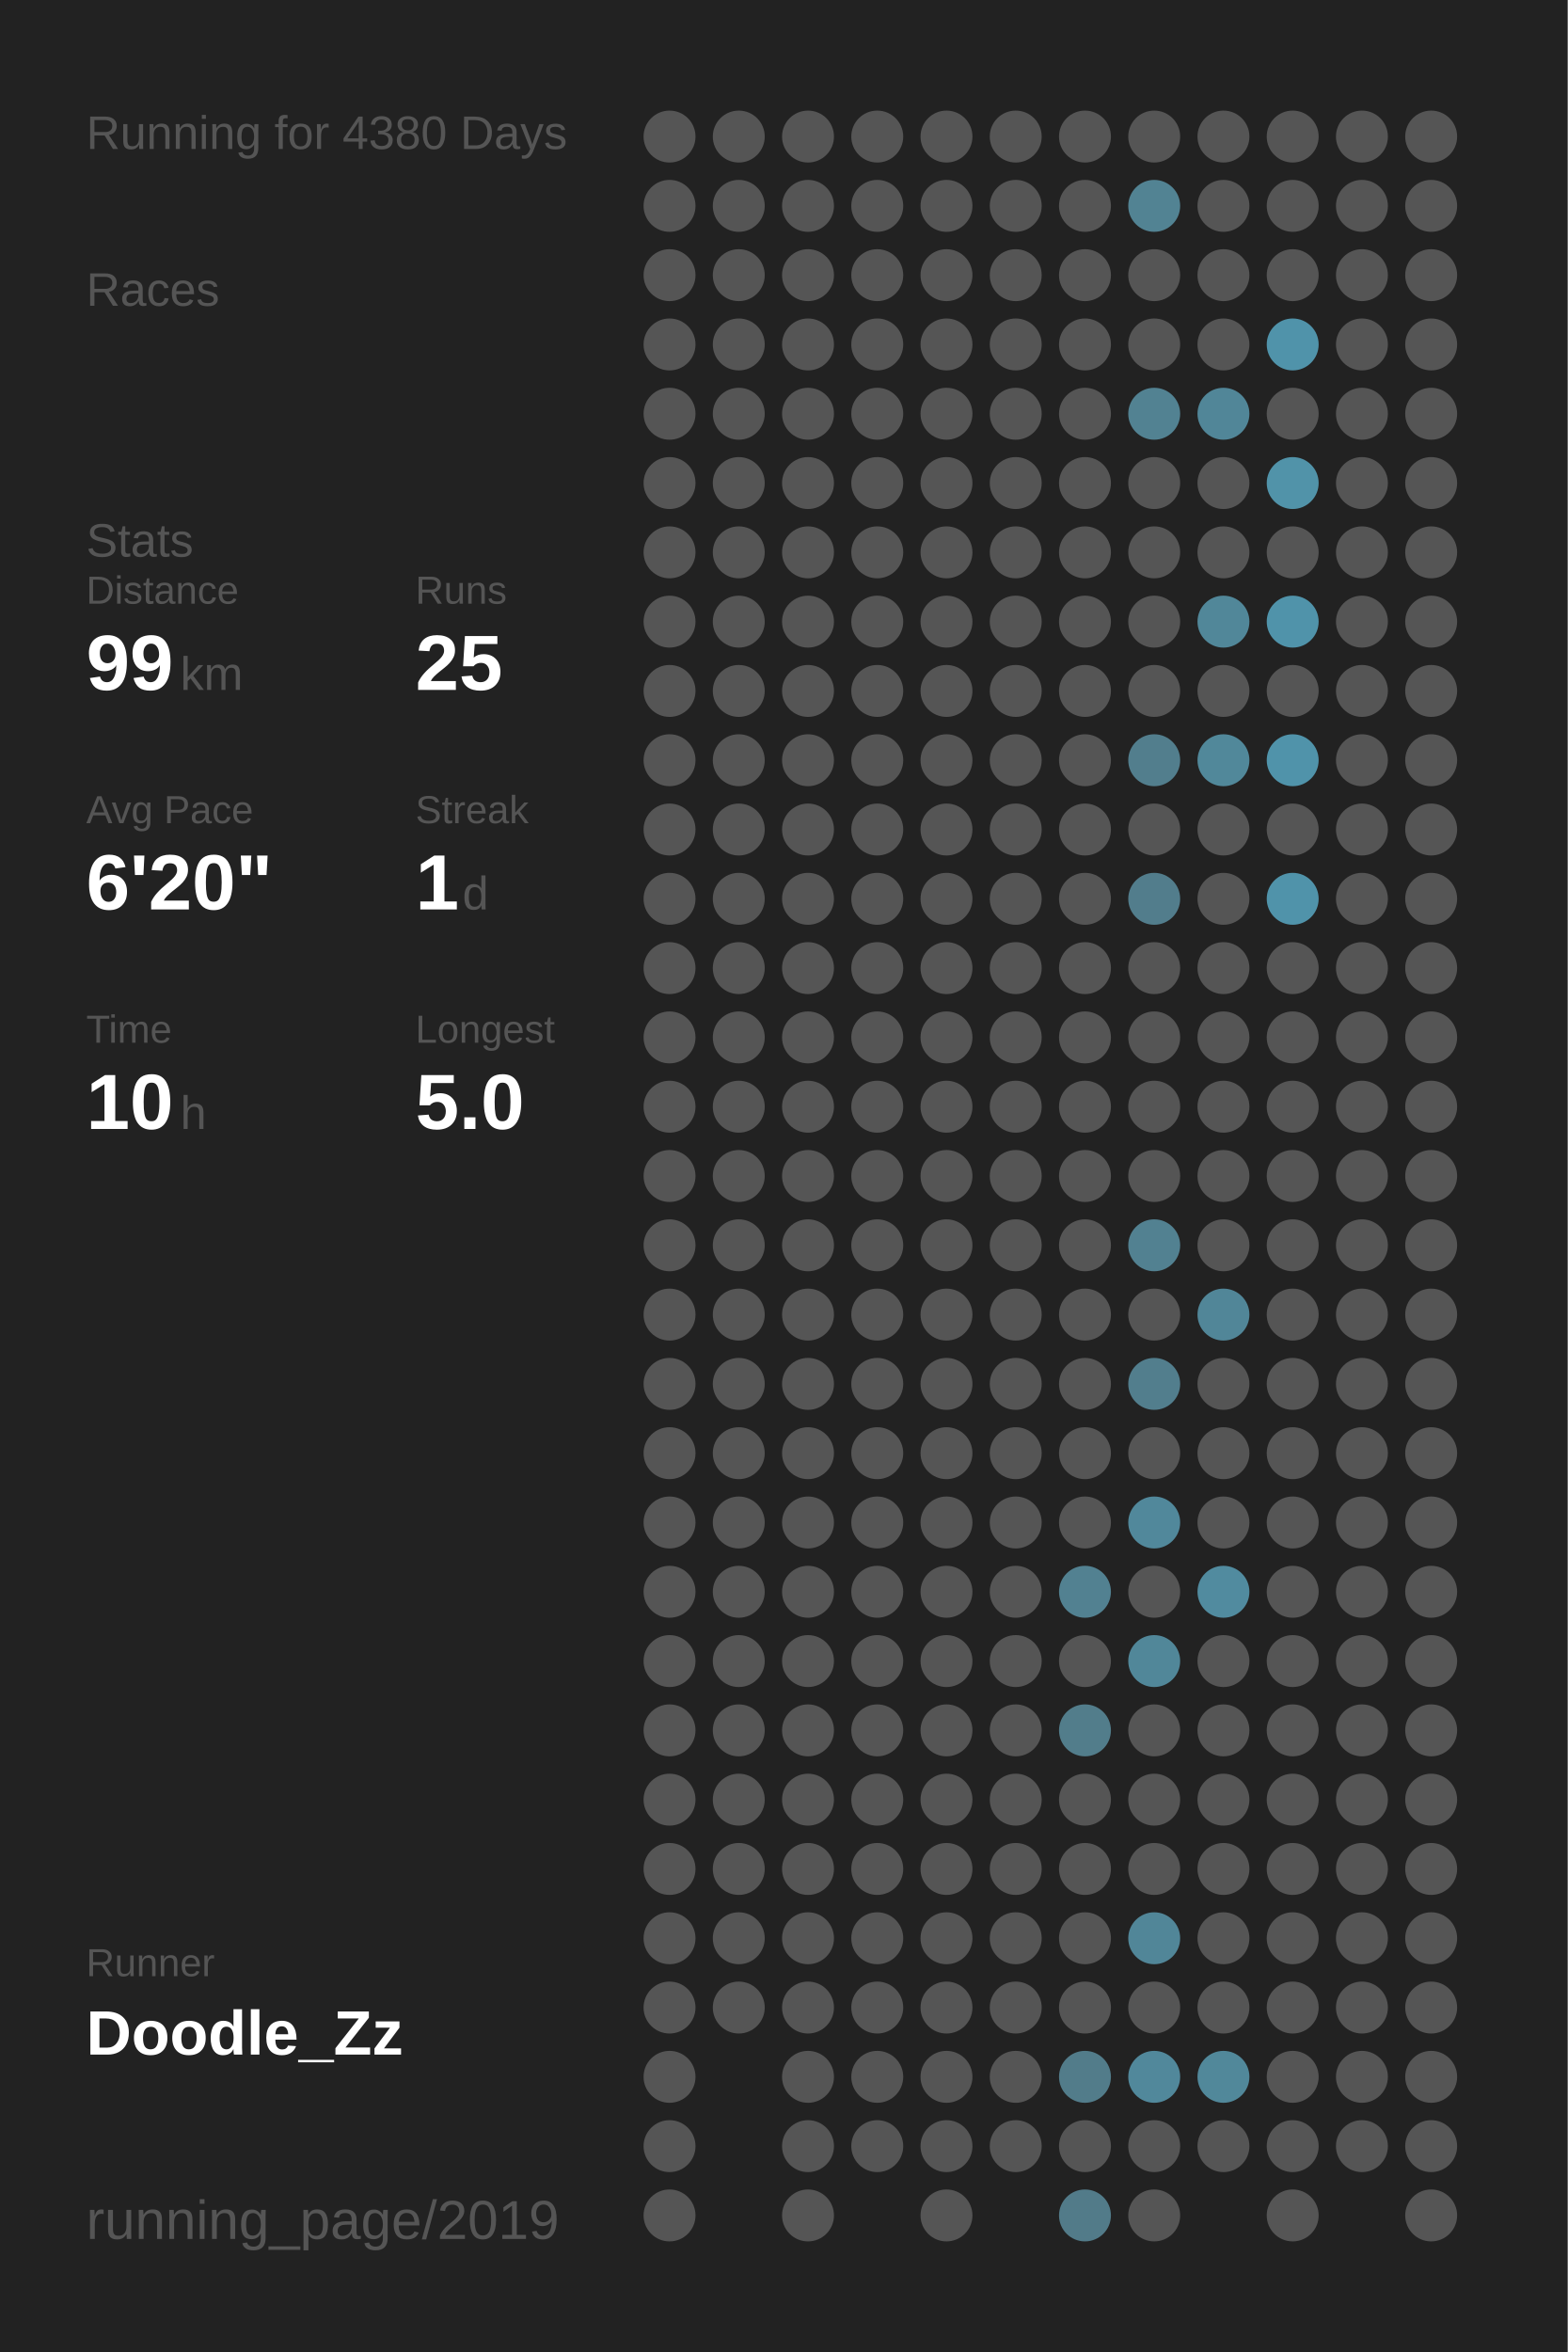
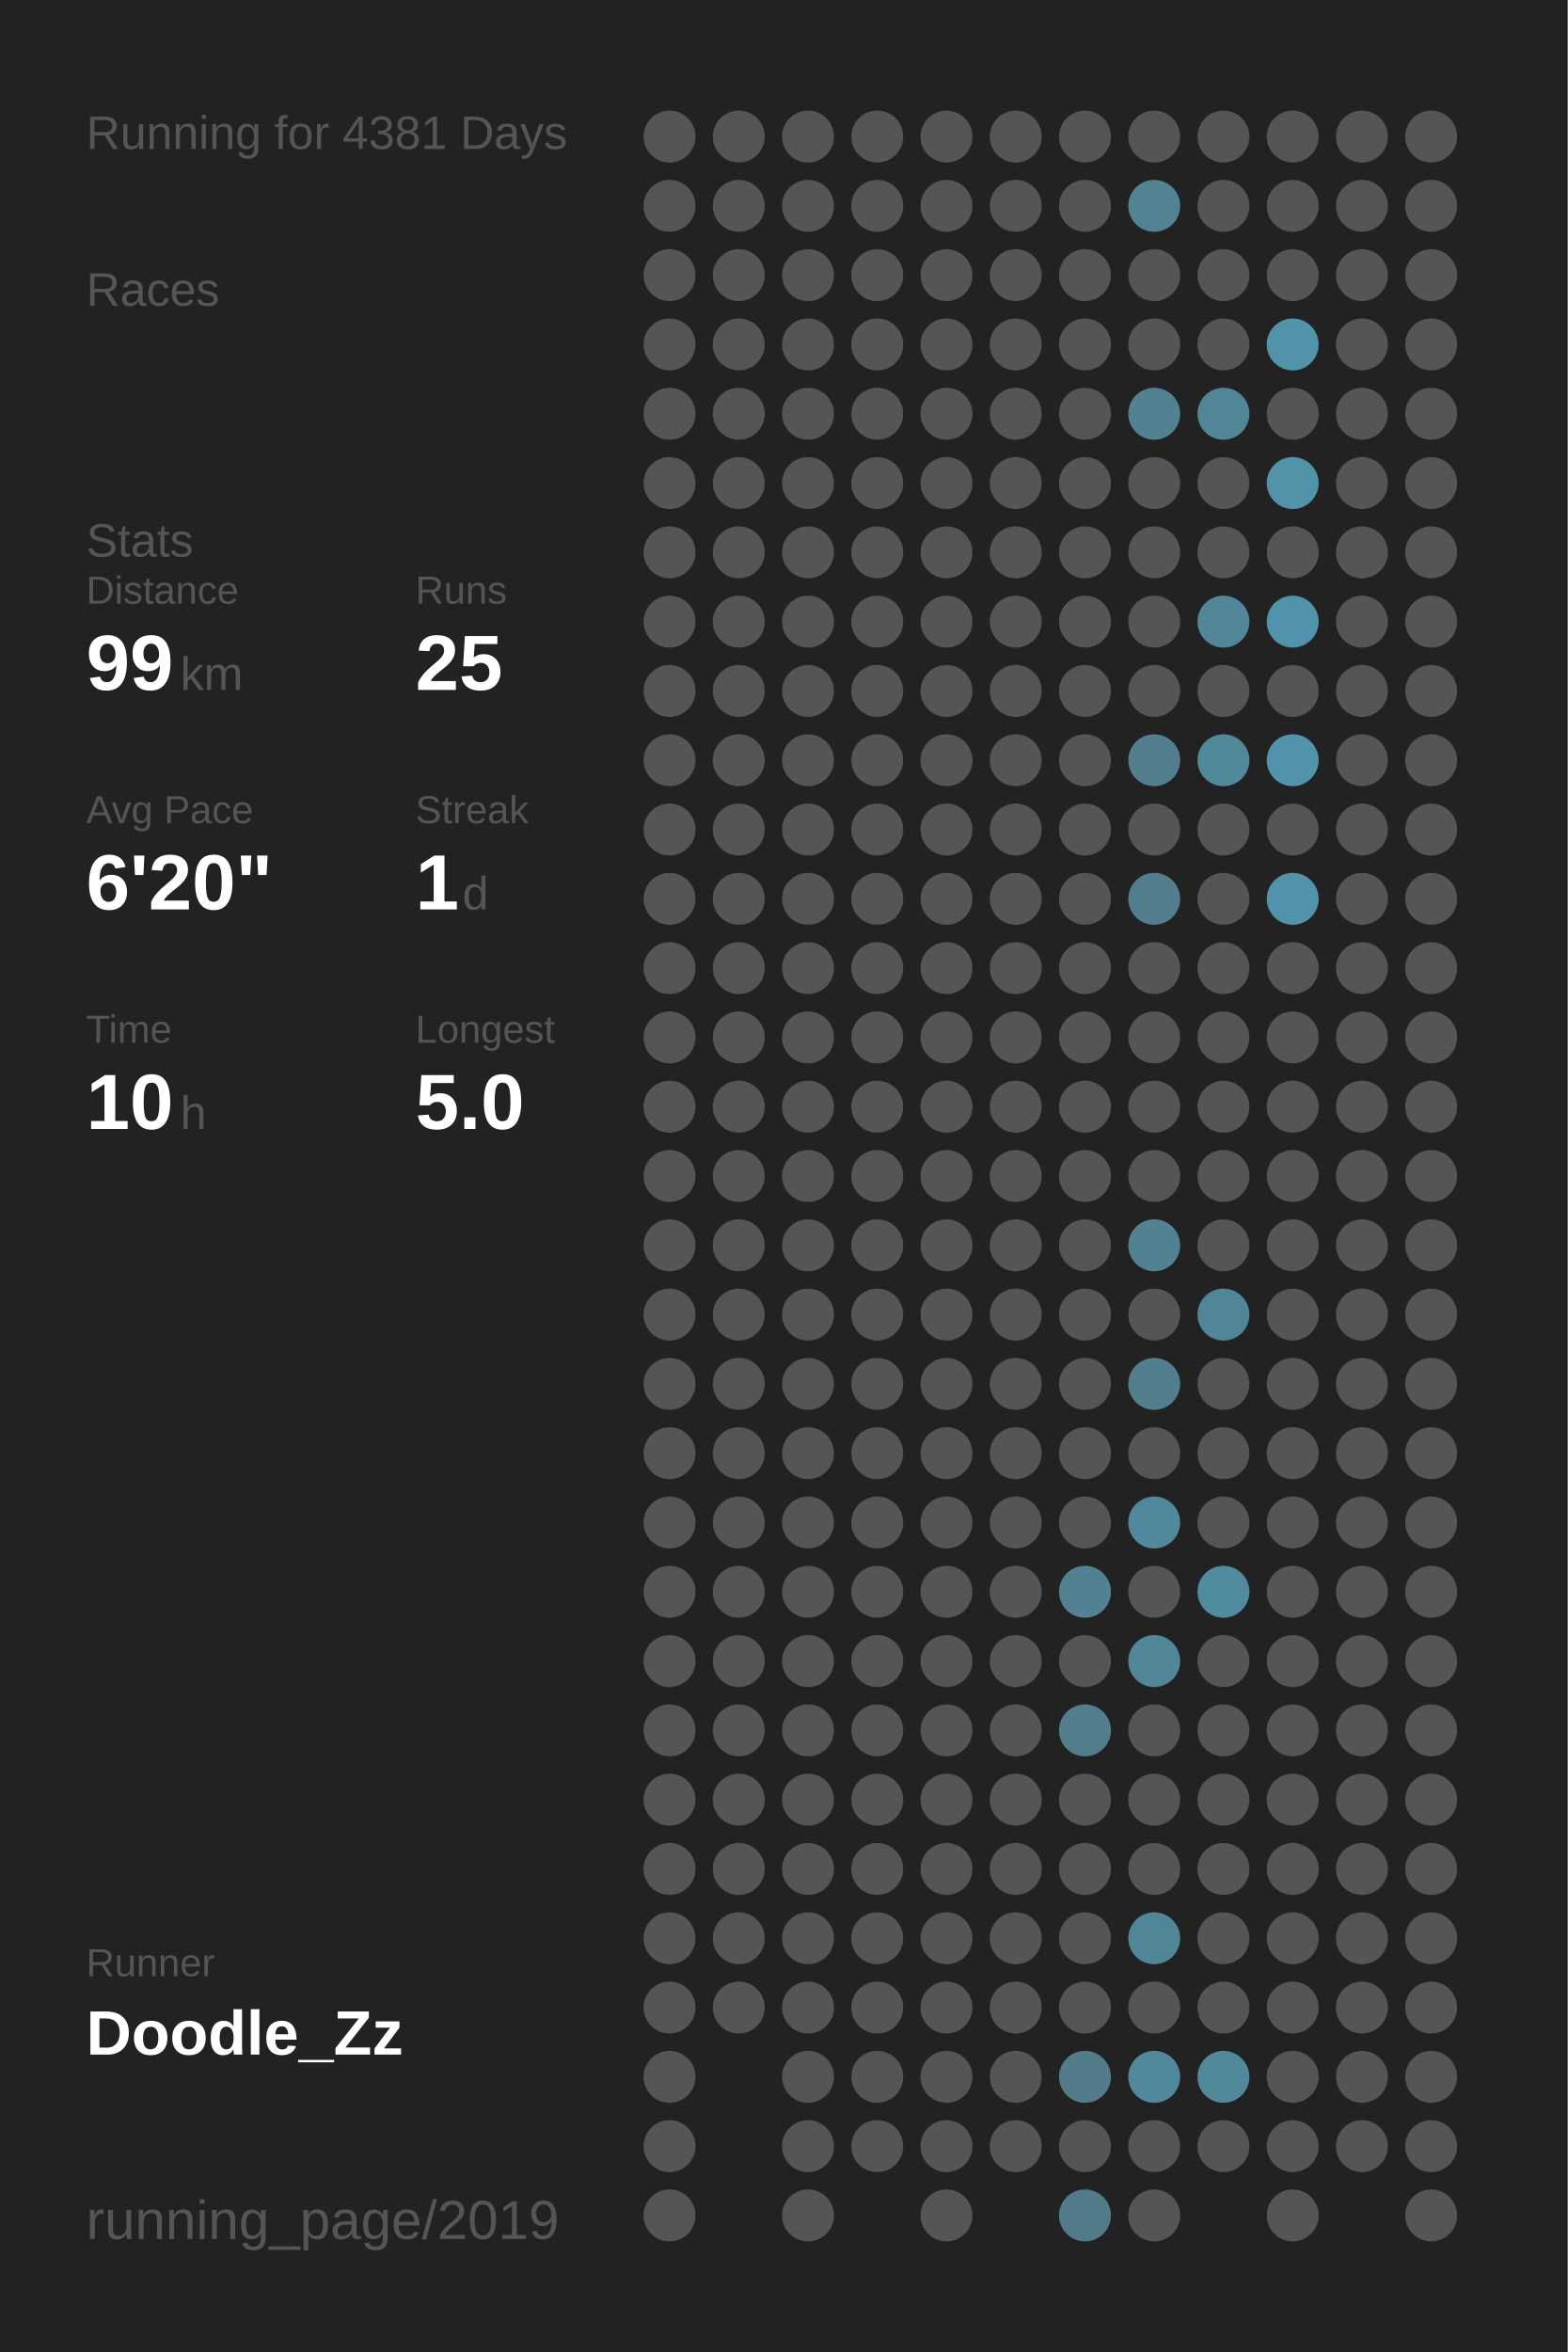
<svg xmlns="http://www.w3.org/2000/svg" baseProfile="full" height="300mm" version="1.1" viewBox="0,0,200,300" width="200mm">
  <defs />
  <rect fill="#222222" height="300" width="200" x="0" y="0" />
-   <text fill="#555555" style="font-size:6px; font-family:Arial;" x="11" y="19">Running for 4380 Days</text>
+   <text fill="#555555" style="font-size:6px; font-family:Arial;" x="11" y="19">Running for 4381 Days</text>
  <text fill="#555555" style="font-size:6px; font-family:Arial;" x="11" y="39">Races</text>
  <text fill="#555555" style="font-size:6px; font-family:Arial;" x="11" y="71">Stats</text>
  <text fill="#555555" style="font-size:5px; font-family:Arial;" x="11" y="77">Distance</text>
  <text fill="#FFFFFF" style="font-size:10px; font-family:Arial; font-weight:bold;" x="11" y="88">99</text>
  <text fill="#555555" style="font-size:6px; font-family:Arial;" x="23" y="88">km</text>
  <text fill="#555555" style="font-size:5px; font-family:Arial;" x="53" y="77">Runs</text>
  <text fill="#FFFFFF" style="font-size:10px; font-family:Arial; font-weight:bold;" x="53" y="88">25</text>
  <text fill="#555555" style="font-size:5px; font-family:Arial;" x="11" y="105">Avg Pace</text>
  <text fill="#FFFFFF" style="font-size:10px; font-family:Arial; font-weight:bold;" x="11" y="116">6'20"</text>
  <text fill="#555555" style="font-size:5px; font-family:Arial;" x="53" y="105">Streak</text>
  <text fill="#FFFFFF" style="font-size:10px; font-family:Arial; font-weight:bold;" x="53" y="116">1</text>
  <text fill="#555555" style="font-size:6px; font-family:Arial;" x="59" y="116">d</text>
  <text fill="#555555" style="font-size:5px; font-family:Arial;" x="11" y="133">Time</text>
  <text fill="#FFFFFF" style="font-size:10px; font-family:Arial; font-weight:bold;" x="11" y="144">10</text>
  <text fill="#555555" style="font-size:6px; font-family:Arial;" x="23" y="144">h</text>
  <text fill="#555555" style="font-size:5px; font-family:Arial;" x="53" y="133">Longest</text>
  <text fill="#FFFFFF" style="font-size:10px; font-family:Arial; font-weight:bold;" x="53" y="144">5.0</text>
  <text fill="#555555" style="font-size:5px; font-family:Arial;" x="11" y="252.065">Runner</text>
  <text fill="#FFFFFF" style="font-size:8px; font-family:Arial; font-weight:bold;" x="11" y="262.065">Doodle_Zz</text>
  <text fill="#555555" style="font-size:7px; font-family:Arial;" x="11" y="285.581">running_page/2019</text>
  <circle cx="85.417" cy="17.419" fill="#555555" r="3.312" />
  <circle cx="85.417" cy="26.258" fill="#555555" r="3.312" />
  <circle cx="85.417" cy="35.097" fill="#555555" r="3.312" />
  <circle cx="85.417" cy="43.935" fill="#555555" r="3.312" />
  <circle cx="85.417" cy="52.774" fill="#555555" r="3.312" />
  <circle cx="85.417" cy="61.613" fill="#555555" r="3.312" />
  <circle cx="85.417" cy="70.452" fill="#555555" r="3.312" />
  <circle cx="85.417" cy="79.29" fill="#555555" r="3.312" />
  <circle cx="85.417" cy="88.129" fill="#555555" r="3.312" />
  <circle cx="85.417" cy="96.968" fill="#555555" r="3.312" />
  <circle cx="85.417" cy="105.806" fill="#555555" r="3.312" />
  <circle cx="85.417" cy="114.645" fill="#555555" r="3.312" />
  <circle cx="85.417" cy="123.484" fill="#555555" r="3.312" />
  <circle cx="85.417" cy="132.323" fill="#555555" r="3.312" />
  <circle cx="85.417" cy="141.161" fill="#555555" r="3.312" />
  <circle cx="85.417" cy="150" fill="#555555" r="3.312" />
  <circle cx="85.417" cy="158.839" fill="#555555" r="3.312" />
  <circle cx="85.417" cy="167.677" fill="#555555" r="3.312" />
  <circle cx="85.417" cy="176.516" fill="#555555" r="3.312" />
  <circle cx="85.417" cy="185.355" fill="#555555" r="3.312" />
  <circle cx="85.417" cy="194.194" fill="#555555" r="3.312" />
  <circle cx="85.417" cy="203.032" fill="#555555" r="3.312" />
  <circle cx="85.417" cy="211.871" fill="#555555" r="3.312" />
  <circle cx="85.417" cy="220.71" fill="#555555" r="3.312" />
  <circle cx="85.417" cy="229.548" fill="#555555" r="3.312" />
  <circle cx="85.417" cy="238.387" fill="#555555" r="3.312" />
  <circle cx="85.417" cy="247.226" fill="#555555" r="3.312" />
  <circle cx="85.417" cy="256.065" fill="#555555" r="3.312" />
  <circle cx="85.417" cy="264.903" fill="#555555" r="3.312" />
  <circle cx="85.417" cy="273.742" fill="#555555" r="3.312" />
  <circle cx="85.417" cy="282.581" fill="#555555" r="3.312" />
  <circle cx="94.25" cy="17.419" fill="#555555" r="3.312" />
  <circle cx="94.25" cy="26.258" fill="#555555" r="3.312" />
  <circle cx="94.25" cy="35.097" fill="#555555" r="3.312" />
  <circle cx="94.25" cy="43.935" fill="#555555" r="3.312" />
  <circle cx="94.25" cy="52.774" fill="#555555" r="3.312" />
  <circle cx="94.25" cy="61.613" fill="#555555" r="3.312" />
  <circle cx="94.25" cy="70.452" fill="#555555" r="3.312" />
  <circle cx="94.25" cy="79.29" fill="#555555" r="3.312" />
  <circle cx="94.25" cy="88.129" fill="#555555" r="3.312" />
  <circle cx="94.25" cy="96.968" fill="#555555" r="3.312" />
  <circle cx="94.25" cy="105.806" fill="#555555" r="3.312" />
  <circle cx="94.25" cy="114.645" fill="#555555" r="3.312" />
  <circle cx="94.25" cy="123.484" fill="#555555" r="3.312" />
  <circle cx="94.25" cy="132.323" fill="#555555" r="3.312" />
  <circle cx="94.25" cy="141.161" fill="#555555" r="3.312" />
  <circle cx="94.25" cy="150" fill="#555555" r="3.312" />
  <circle cx="94.25" cy="158.839" fill="#555555" r="3.312" />
  <circle cx="94.25" cy="167.677" fill="#555555" r="3.312" />
  <circle cx="94.25" cy="176.516" fill="#555555" r="3.312" />
  <circle cx="94.25" cy="185.355" fill="#555555" r="3.312" />
  <circle cx="94.25" cy="194.194" fill="#555555" r="3.312" />
  <circle cx="94.25" cy="203.032" fill="#555555" r="3.312" />
  <circle cx="94.25" cy="211.871" fill="#555555" r="3.312" />
  <circle cx="94.25" cy="220.71" fill="#555555" r="3.312" />
  <circle cx="94.25" cy="229.548" fill="#555555" r="3.312" />
  <circle cx="94.25" cy="238.387" fill="#555555" r="3.312" />
  <circle cx="94.25" cy="247.226" fill="#555555" r="3.312" />
  <circle cx="94.25" cy="256.065" fill="#555555" r="3.312" />
  <circle cx="103.083" cy="17.419" fill="#555555" r="3.312" />
  <circle cx="103.083" cy="26.258" fill="#555555" r="3.312" />
  <circle cx="103.083" cy="35.097" fill="#555555" r="3.312" />
  <circle cx="103.083" cy="43.935" fill="#555555" r="3.312" />
  <circle cx="103.083" cy="52.774" fill="#555555" r="3.312" />
  <circle cx="103.083" cy="61.613" fill="#555555" r="3.312" />
  <circle cx="103.083" cy="70.452" fill="#555555" r="3.312" />
  <circle cx="103.083" cy="79.29" fill="#555555" r="3.312" />
  <circle cx="103.083" cy="88.129" fill="#555555" r="3.312" />
  <circle cx="103.083" cy="96.968" fill="#555555" r="3.312" />
  <circle cx="103.083" cy="105.806" fill="#555555" r="3.312" />
  <circle cx="103.083" cy="114.645" fill="#555555" r="3.312" />
  <circle cx="103.083" cy="123.484" fill="#555555" r="3.312" />
  <circle cx="103.083" cy="132.323" fill="#555555" r="3.312" />
  <circle cx="103.083" cy="141.161" fill="#555555" r="3.312" />
  <circle cx="103.083" cy="150" fill="#555555" r="3.312" />
  <circle cx="103.083" cy="158.839" fill="#555555" r="3.312" />
  <circle cx="103.083" cy="167.677" fill="#555555" r="3.312" />
  <circle cx="103.083" cy="176.516" fill="#555555" r="3.312" />
  <circle cx="103.083" cy="185.355" fill="#555555" r="3.312" />
  <circle cx="103.083" cy="194.194" fill="#555555" r="3.312" />
  <circle cx="103.083" cy="203.032" fill="#555555" r="3.312" />
  <circle cx="103.083" cy="211.871" fill="#555555" r="3.312" />
  <circle cx="103.083" cy="220.71" fill="#555555" r="3.312" />
  <circle cx="103.083" cy="229.548" fill="#555555" r="3.312" />
  <circle cx="103.083" cy="238.387" fill="#555555" r="3.312" />
  <circle cx="103.083" cy="247.226" fill="#555555" r="3.312" />
  <circle cx="103.083" cy="256.065" fill="#555555" r="3.312" />
  <circle cx="103.083" cy="264.903" fill="#555555" r="3.312" />
  <circle cx="103.083" cy="273.742" fill="#555555" r="3.312" />
  <circle cx="103.083" cy="282.581" fill="#555555" r="3.312" />
  <circle cx="111.917" cy="17.419" fill="#555555" r="3.312" />
  <circle cx="111.917" cy="26.258" fill="#555555" r="3.312" />
  <circle cx="111.917" cy="35.097" fill="#555555" r="3.312" />
  <circle cx="111.917" cy="43.935" fill="#555555" r="3.312" />
  <circle cx="111.917" cy="52.774" fill="#555555" r="3.312" />
  <circle cx="111.917" cy="61.613" fill="#555555" r="3.312" />
  <circle cx="111.917" cy="70.452" fill="#555555" r="3.312" />
  <circle cx="111.917" cy="79.29" fill="#555555" r="3.312" />
  <circle cx="111.917" cy="88.129" fill="#555555" r="3.312" />
  <circle cx="111.917" cy="96.968" fill="#555555" r="3.312" />
  <circle cx="111.917" cy="105.806" fill="#555555" r="3.312" />
  <circle cx="111.917" cy="114.645" fill="#555555" r="3.312" />
  <circle cx="111.917" cy="123.484" fill="#555555" r="3.312" />
  <circle cx="111.917" cy="132.323" fill="#555555" r="3.312" />
  <circle cx="111.917" cy="141.161" fill="#555555" r="3.312" />
  <circle cx="111.917" cy="150" fill="#555555" r="3.312" />
  <circle cx="111.917" cy="158.839" fill="#555555" r="3.312" />
  <circle cx="111.917" cy="167.677" fill="#555555" r="3.312" />
  <circle cx="111.917" cy="176.516" fill="#555555" r="3.312" />
  <circle cx="111.917" cy="185.355" fill="#555555" r="3.312" />
  <circle cx="111.917" cy="194.194" fill="#555555" r="3.312" />
  <circle cx="111.917" cy="203.032" fill="#555555" r="3.312" />
  <circle cx="111.917" cy="211.871" fill="#555555" r="3.312" />
  <circle cx="111.917" cy="220.71" fill="#555555" r="3.312" />
  <circle cx="111.917" cy="229.548" fill="#555555" r="3.312" />
  <circle cx="111.917" cy="238.387" fill="#555555" r="3.312" />
  <circle cx="111.917" cy="247.226" fill="#555555" r="3.312" />
  <circle cx="111.917" cy="256.065" fill="#555555" r="3.312" />
  <circle cx="111.917" cy="264.903" fill="#555555" r="3.312" />
  <circle cx="111.917" cy="273.742" fill="#555555" r="3.312" />
  <circle cx="120.75" cy="17.419" fill="#555555" r="3.312" />
  <circle cx="120.75" cy="26.258" fill="#555555" r="3.312" />
  <circle cx="120.75" cy="35.097" fill="#555555" r="3.312" />
  <circle cx="120.75" cy="43.935" fill="#555555" r="3.312" />
  <circle cx="120.75" cy="52.774" fill="#555555" r="3.312" />
  <circle cx="120.75" cy="61.613" fill="#555555" r="3.312" />
  <circle cx="120.75" cy="70.452" fill="#555555" r="3.312" />
  <circle cx="120.75" cy="79.29" fill="#555555" r="3.312" />
  <circle cx="120.75" cy="88.129" fill="#555555" r="3.312" />
  <circle cx="120.75" cy="96.968" fill="#555555" r="3.312" />
  <circle cx="120.75" cy="105.806" fill="#555555" r="3.312" />
  <circle cx="120.75" cy="114.645" fill="#555555" r="3.312" />
  <circle cx="120.75" cy="123.484" fill="#555555" r="3.312" />
  <circle cx="120.75" cy="132.323" fill="#555555" r="3.312" />
  <circle cx="120.75" cy="141.161" fill="#555555" r="3.312" />
  <circle cx="120.75" cy="150" fill="#555555" r="3.312" />
  <circle cx="120.75" cy="158.839" fill="#555555" r="3.312" />
  <circle cx="120.75" cy="167.677" fill="#555555" r="3.312" />
  <circle cx="120.75" cy="176.516" fill="#555555" r="3.312" />
  <circle cx="120.75" cy="185.355" fill="#555555" r="3.312" />
  <circle cx="120.75" cy="194.194" fill="#555555" r="3.312" />
  <circle cx="120.75" cy="203.032" fill="#555555" r="3.312" />
  <circle cx="120.75" cy="211.871" fill="#555555" r="3.312" />
  <circle cx="120.75" cy="220.71" fill="#555555" r="3.312" />
  <circle cx="120.75" cy="229.548" fill="#555555" r="3.312" />
  <circle cx="120.75" cy="238.387" fill="#555555" r="3.312" />
  <circle cx="120.75" cy="247.226" fill="#555555" r="3.312" />
  <circle cx="120.75" cy="256.065" fill="#555555" r="3.312" />
  <circle cx="120.75" cy="264.903" fill="#555555" r="3.312" />
  <circle cx="120.75" cy="273.742" fill="#555555" r="3.312" />
  <circle cx="120.75" cy="282.581" fill="#555555" r="3.312" />
  <circle cx="129.583" cy="17.419" fill="#555555" r="3.312" />
  <circle cx="129.583" cy="26.258" fill="#555555" r="3.312" />
  <circle cx="129.583" cy="35.097" fill="#555555" r="3.312" />
  <circle cx="129.583" cy="43.935" fill="#555555" r="3.312" />
  <circle cx="129.583" cy="52.774" fill="#555555" r="3.312" />
  <circle cx="129.583" cy="61.613" fill="#555555" r="3.312" />
  <circle cx="129.583" cy="70.452" fill="#555555" r="3.312" />
  <circle cx="129.583" cy="79.29" fill="#555555" r="3.312" />
  <circle cx="129.583" cy="88.129" fill="#555555" r="3.312" />
  <circle cx="129.583" cy="96.968" fill="#555555" r="3.312" />
  <circle cx="129.583" cy="105.806" fill="#555555" r="3.312" />
  <circle cx="129.583" cy="114.645" fill="#555555" r="3.312" />
  <circle cx="129.583" cy="123.484" fill="#555555" r="3.312" />
  <circle cx="129.583" cy="132.323" fill="#555555" r="3.312" />
  <circle cx="129.583" cy="141.161" fill="#555555" r="3.312" />
  <circle cx="129.583" cy="150" fill="#555555" r="3.312" />
  <circle cx="129.583" cy="158.839" fill="#555555" r="3.312" />
  <circle cx="129.583" cy="167.677" fill="#555555" r="3.312" />
  <circle cx="129.583" cy="176.516" fill="#555555" r="3.312" />
  <circle cx="129.583" cy="185.355" fill="#555555" r="3.312" />
  <circle cx="129.583" cy="194.194" fill="#555555" r="3.312" />
  <circle cx="129.583" cy="203.032" fill="#555555" r="3.312" />
  <circle cx="129.583" cy="211.871" fill="#555555" r="3.312" />
  <circle cx="129.583" cy="220.71" fill="#555555" r="3.312" />
  <circle cx="129.583" cy="229.548" fill="#555555" r="3.312" />
  <circle cx="129.583" cy="238.387" fill="#555555" r="3.312" />
  <circle cx="129.583" cy="247.226" fill="#555555" r="3.312" />
  <circle cx="129.583" cy="256.065" fill="#555555" r="3.312" />
  <circle cx="129.583" cy="264.903" fill="#555555" r="3.312" />
  <circle cx="129.583" cy="273.742" fill="#555555" r="3.312" />
  <circle cx="138.417" cy="17.419" fill="#555555" r="3.312" />
  <circle cx="138.417" cy="26.258" fill="#555555" r="3.312" />
  <circle cx="138.417" cy="35.097" fill="#555555" r="3.312" />
  <circle cx="138.417" cy="43.935" fill="#555555" r="3.312" />
  <circle cx="138.417" cy="52.774" fill="#555555" r="3.312" />
  <circle cx="138.417" cy="61.613" fill="#555555" r="3.312" />
  <circle cx="138.417" cy="70.452" fill="#555555" r="3.312" />
  <circle cx="138.417" cy="79.29" fill="#555555" r="3.312" />
  <circle cx="138.417" cy="88.129" fill="#555555" r="3.312" />
  <circle cx="138.417" cy="96.968" fill="#555555" r="3.312" />
  <circle cx="138.417" cy="105.806" fill="#555555" r="3.312" />
  <circle cx="138.417" cy="114.645" fill="#555555" r="3.312" />
  <circle cx="138.417" cy="123.484" fill="#555555" r="3.312" />
  <circle cx="138.417" cy="132.323" fill="#555555" r="3.312" />
  <circle cx="138.417" cy="141.161" fill="#555555" r="3.312" />
  <circle cx="138.417" cy="150" fill="#555555" r="3.312" />
  <circle cx="138.417" cy="158.839" fill="#555555" r="3.312" />
  <circle cx="138.417" cy="167.677" fill="#555555" r="3.312" />
  <circle cx="138.417" cy="176.516" fill="#555555" r="3.312" />
  <circle cx="138.417" cy="185.355" fill="#555555" r="3.312" />
  <circle cx="138.417" cy="194.194" fill="#555555" r="3.312" />
  <circle cx="138.417" cy="203.032" fill="#528191" r="3.312" />
  <circle cx="138.417" cy="211.871" fill="#555555" r="3.312" />
  <circle cx="138.417" cy="220.71" fill="#527d8b" r="3.312" />
  <circle cx="138.417" cy="229.548" fill="#555555" r="3.312" />
  <circle cx="138.417" cy="238.387" fill="#555555" r="3.312" />
  <circle cx="138.417" cy="247.226" fill="#555555" r="3.312" />
  <circle cx="138.417" cy="256.065" fill="#555555" r="3.312" />
  <circle cx="138.417" cy="264.903" fill="#527c8a" r="3.312" />
  <circle cx="138.417" cy="273.742" fill="#555555" r="3.312" />
  <circle cx="138.417" cy="282.581" fill="#527b89" r="3.312" />
  <circle cx="147.25" cy="17.419" fill="#555555" r="3.312" />
  <circle cx="147.25" cy="26.258" fill="#528393" r="3.312" />
  <circle cx="147.25" cy="35.097" fill="#555555" r="3.312" />
  <circle cx="147.25" cy="43.935" fill="#555555" r="3.312" />
  <circle cx="147.25" cy="52.774" fill="#528292" r="3.312" />
  <circle cx="147.25" cy="61.613" fill="#555555" r="3.312" />
  <circle cx="147.25" cy="70.452" fill="#555555" r="3.312" />
  <circle cx="147.25" cy="79.29" fill="#555555" r="3.312" />
  <circle cx="147.25" cy="88.129" fill="#555555" r="3.312" />
  <circle cx="147.25" cy="96.968" fill="#527e8d" r="3.312" />
  <circle cx="147.25" cy="105.806" fill="#555555" r="3.312" />
  <circle cx="147.25" cy="114.645" fill="#527d8c" r="3.312" />
  <circle cx="147.25" cy="123.484" fill="#555555" r="3.312" />
  <circle cx="147.25" cy="132.323" fill="#555555" r="3.312" />
  <circle cx="147.25" cy="141.161" fill="#555555" r="3.312" />
  <circle cx="147.25" cy="150" fill="#555555" r="3.312" />
  <circle cx="147.25" cy="158.839" fill="#528191" r="3.312" />
  <circle cx="147.25" cy="167.677" fill="#555555" r="3.312" />
  <circle cx="147.25" cy="176.516" fill="#527e8d" r="3.312" />
  <circle cx="147.25" cy="185.355" fill="#555555" r="3.312" />
  <circle cx="147.25" cy="194.194" fill="#51889b" r="3.312" />
  <circle cx="147.25" cy="203.032" fill="#555555" r="3.312" />
  <circle cx="147.25" cy="211.871" fill="#518799" r="3.312" />
  <circle cx="147.25" cy="220.71" fill="#555555" r="3.312" />
  <circle cx="147.25" cy="229.548" fill="#555555" r="3.312" />
  <circle cx="147.25" cy="238.387" fill="#555555" r="3.312" />
  <circle cx="147.25" cy="247.226" fill="#518698" r="3.312" />
  <circle cx="147.25" cy="256.065" fill="#555555" r="3.312" />
  <circle cx="147.25" cy="264.903" fill="#51889b" r="3.312" />
  <circle cx="147.25" cy="273.742" fill="#555555" r="3.312" />
  <circle cx="147.25" cy="282.581" fill="#555555" r="3.312" />
  <circle cx="156.083" cy="17.419" fill="#555555" r="3.312" />
  <circle cx="156.083" cy="26.258" fill="#555555" r="3.312" />
  <circle cx="156.083" cy="35.097" fill="#555555" r="3.312" />
  <circle cx="156.083" cy="43.935" fill="#555555" r="3.312" />
  <circle cx="156.083" cy="52.774" fill="#518698" r="3.312" />
  <circle cx="156.083" cy="61.613" fill="#555555" r="3.312" />
  <circle cx="156.083" cy="70.452" fill="#555555" r="3.312" />
  <circle cx="156.083" cy="79.29" fill="#518799" r="3.312" />
  <circle cx="156.083" cy="88.129" fill="#555555" r="3.312" />
  <circle cx="156.083" cy="96.968" fill="#51889a" r="3.312" />
  <circle cx="156.083" cy="105.806" fill="#555555" r="3.312" />
  <circle cx="156.083" cy="114.645" fill="#555555" r="3.312" />
  <circle cx="156.083" cy="123.484" fill="#555555" r="3.312" />
  <circle cx="156.083" cy="132.323" fill="#555555" r="3.312" />
  <circle cx="156.083" cy="141.161" fill="#555555" r="3.312" />
  <circle cx="156.083" cy="150" fill="#555555" r="3.312" />
  <circle cx="156.083" cy="158.839" fill="#555555" r="3.312" />
  <circle cx="156.083" cy="167.677" fill="#518698" r="3.312" />
  <circle cx="156.083" cy="176.516" fill="#555555" r="3.312" />
  <circle cx="156.083" cy="185.355" fill="#555555" r="3.312" />
  <circle cx="156.083" cy="194.194" fill="#555555" r="3.312" />
  <circle cx="156.083" cy="203.032" fill="#518b9f" r="3.312" />
  <circle cx="156.083" cy="211.871" fill="#555555" r="3.312" />
  <circle cx="156.083" cy="220.71" fill="#555555" r="3.312" />
  <circle cx="156.083" cy="229.548" fill="#555555" r="3.312" />
  <circle cx="156.083" cy="238.387" fill="#555555" r="3.312" />
  <circle cx="156.083" cy="247.226" fill="#555555" r="3.312" />
  <circle cx="156.083" cy="256.065" fill="#555555" r="3.312" />
  <circle cx="156.083" cy="264.903" fill="#51889a" r="3.312" />
  <circle cx="156.083" cy="273.742" fill="#555555" r="3.312" />
  <circle cx="164.917" cy="17.419" fill="#555555" r="3.312" />
  <circle cx="164.917" cy="26.258" fill="#555555" r="3.312" />
  <circle cx="164.917" cy="35.097" fill="#555555" r="3.312" />
  <circle cx="164.917" cy="43.935" fill="#5093aa" r="3.312" />
  <circle cx="164.917" cy="52.774" fill="#555555" r="3.312" />
  <circle cx="164.917" cy="61.613" fill="#5193a9" r="3.312" />
  <circle cx="164.917" cy="70.452" fill="#555555" r="3.312" />
  <circle cx="164.917" cy="79.29" fill="#5093aa" r="3.312" />
  <circle cx="164.917" cy="88.129" fill="#555555" r="3.312" />
  <circle cx="164.917" cy="96.968" fill="#5093aa" r="3.312" />
  <circle cx="164.917" cy="105.806" fill="#555555" r="3.312" />
  <circle cx="164.917" cy="114.645" fill="#5093aa" r="3.312" />
  <circle cx="164.917" cy="123.484" fill="#555555" r="3.312" />
  <circle cx="164.917" cy="132.323" fill="#555555" r="3.312" />
  <circle cx="164.917" cy="141.161" fill="#555555" r="3.312" />
  <circle cx="164.917" cy="150" fill="#555555" r="3.312" />
  <circle cx="164.917" cy="158.839" fill="#555555" r="3.312" />
  <circle cx="164.917" cy="167.677" fill="#555555" r="3.312" />
  <circle cx="164.917" cy="176.516" fill="#555555" r="3.312" />
  <circle cx="164.917" cy="185.355" fill="#555555" r="3.312" />
  <circle cx="164.917" cy="194.194" fill="#555555" r="3.312" />
  <circle cx="164.917" cy="203.032" fill="#555555" r="3.312" />
  <circle cx="164.917" cy="211.871" fill="#555555" r="3.312" />
  <circle cx="164.917" cy="220.71" fill="#555555" r="3.312" />
  <circle cx="164.917" cy="229.548" fill="#555555" r="3.312" />
  <circle cx="164.917" cy="238.387" fill="#555555" r="3.312" />
  <circle cx="164.917" cy="247.226" fill="#555555" r="3.312" />
  <circle cx="164.917" cy="256.065" fill="#555555" r="3.312" />
  <circle cx="164.917" cy="264.903" fill="#555555" r="3.312" />
  <circle cx="164.917" cy="273.742" fill="#555555" r="3.312" />
  <circle cx="164.917" cy="282.581" fill="#555555" r="3.312" />
  <circle cx="173.75" cy="17.419" fill="#555555" r="3.312" />
  <circle cx="173.75" cy="26.258" fill="#555555" r="3.312" />
  <circle cx="173.75" cy="35.097" fill="#555555" r="3.312" />
  <circle cx="173.75" cy="43.935" fill="#555555" r="3.312" />
  <circle cx="173.75" cy="52.774" fill="#555555" r="3.312" />
  <circle cx="173.75" cy="61.613" fill="#555555" r="3.312" />
  <circle cx="173.75" cy="70.452" fill="#555555" r="3.312" />
  <circle cx="173.75" cy="79.29" fill="#555555" r="3.312" />
  <circle cx="173.75" cy="88.129" fill="#555555" r="3.312" />
  <circle cx="173.75" cy="96.968" fill="#555555" r="3.312" />
  <circle cx="173.75" cy="105.806" fill="#555555" r="3.312" />
  <circle cx="173.75" cy="114.645" fill="#555555" r="3.312" />
  <circle cx="173.75" cy="123.484" fill="#555555" r="3.312" />
  <circle cx="173.75" cy="132.323" fill="#555555" r="3.312" />
  <circle cx="173.75" cy="141.161" fill="#555555" r="3.312" />
  <circle cx="173.75" cy="150" fill="#555555" r="3.312" />
  <circle cx="173.75" cy="158.839" fill="#555555" r="3.312" />
  <circle cx="173.75" cy="167.677" fill="#555555" r="3.312" />
  <circle cx="173.75" cy="176.516" fill="#555555" r="3.312" />
  <circle cx="173.75" cy="185.355" fill="#555555" r="3.312" />
  <circle cx="173.75" cy="194.194" fill="#555555" r="3.312" />
  <circle cx="173.75" cy="203.032" fill="#555555" r="3.312" />
  <circle cx="173.75" cy="211.871" fill="#555555" r="3.312" />
  <circle cx="173.75" cy="220.71" fill="#555555" r="3.312" />
  <circle cx="173.75" cy="229.548" fill="#555555" r="3.312" />
  <circle cx="173.75" cy="238.387" fill="#555555" r="3.312" />
  <circle cx="173.75" cy="247.226" fill="#555555" r="3.312" />
  <circle cx="173.75" cy="256.065" fill="#555555" r="3.312" />
  <circle cx="173.75" cy="264.903" fill="#555555" r="3.312" />
  <circle cx="173.75" cy="273.742" fill="#555555" r="3.312" />
  <circle cx="182.583" cy="17.419" fill="#555555" r="3.312" />
  <circle cx="182.583" cy="26.258" fill="#555555" r="3.312" />
  <circle cx="182.583" cy="35.097" fill="#555555" r="3.312" />
  <circle cx="182.583" cy="43.935" fill="#555555" r="3.312" />
  <circle cx="182.583" cy="52.774" fill="#555555" r="3.312" />
  <circle cx="182.583" cy="61.613" fill="#555555" r="3.312" />
  <circle cx="182.583" cy="70.452" fill="#555555" r="3.312" />
  <circle cx="182.583" cy="79.29" fill="#555555" r="3.312" />
  <circle cx="182.583" cy="88.129" fill="#555555" r="3.312" />
  <circle cx="182.583" cy="96.968" fill="#555555" r="3.312" />
  <circle cx="182.583" cy="105.806" fill="#555555" r="3.312" />
  <circle cx="182.583" cy="114.645" fill="#555555" r="3.312" />
  <circle cx="182.583" cy="123.484" fill="#555555" r="3.312" />
  <circle cx="182.583" cy="132.323" fill="#555555" r="3.312" />
  <circle cx="182.583" cy="141.161" fill="#555555" r="3.312" />
  <circle cx="182.583" cy="150" fill="#555555" r="3.312" />
  <circle cx="182.583" cy="158.839" fill="#555555" r="3.312" />
  <circle cx="182.583" cy="167.677" fill="#555555" r="3.312" />
  <circle cx="182.583" cy="176.516" fill="#555555" r="3.312" />
  <circle cx="182.583" cy="185.355" fill="#555555" r="3.312" />
  <circle cx="182.583" cy="194.194" fill="#555555" r="3.312" />
  <circle cx="182.583" cy="203.032" fill="#555555" r="3.312" />
  <circle cx="182.583" cy="211.871" fill="#555555" r="3.312" />
  <circle cx="182.583" cy="220.71" fill="#555555" r="3.312" />
  <circle cx="182.583" cy="229.548" fill="#555555" r="3.312" />
  <circle cx="182.583" cy="238.387" fill="#555555" r="3.312" />
  <circle cx="182.583" cy="247.226" fill="#555555" r="3.312" />
  <circle cx="182.583" cy="256.065" fill="#555555" r="3.312" />
  <circle cx="182.583" cy="264.903" fill="#555555" r="3.312" />
  <circle cx="182.583" cy="273.742" fill="#555555" r="3.312" />
  <circle cx="182.583" cy="282.581" fill="#555555" r="3.312" />
</svg>
